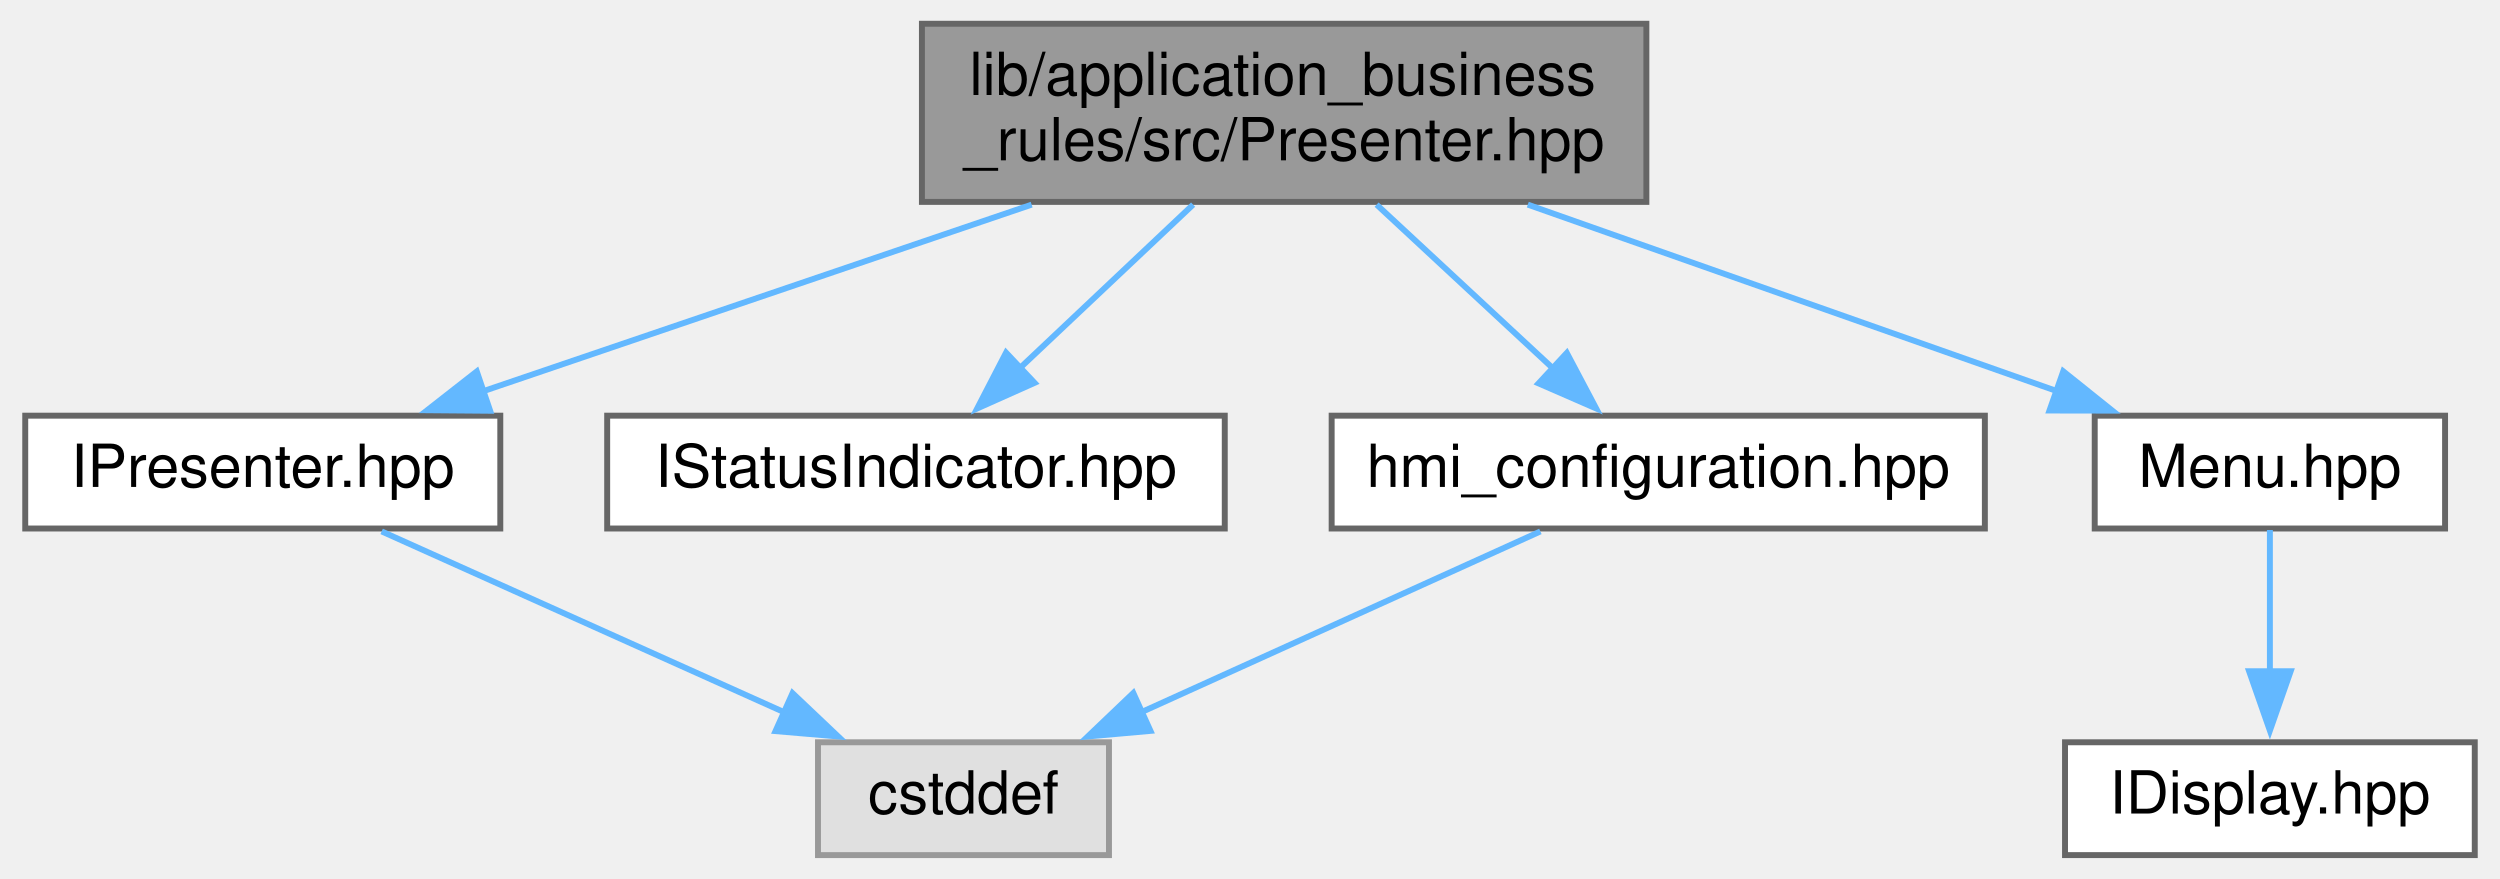
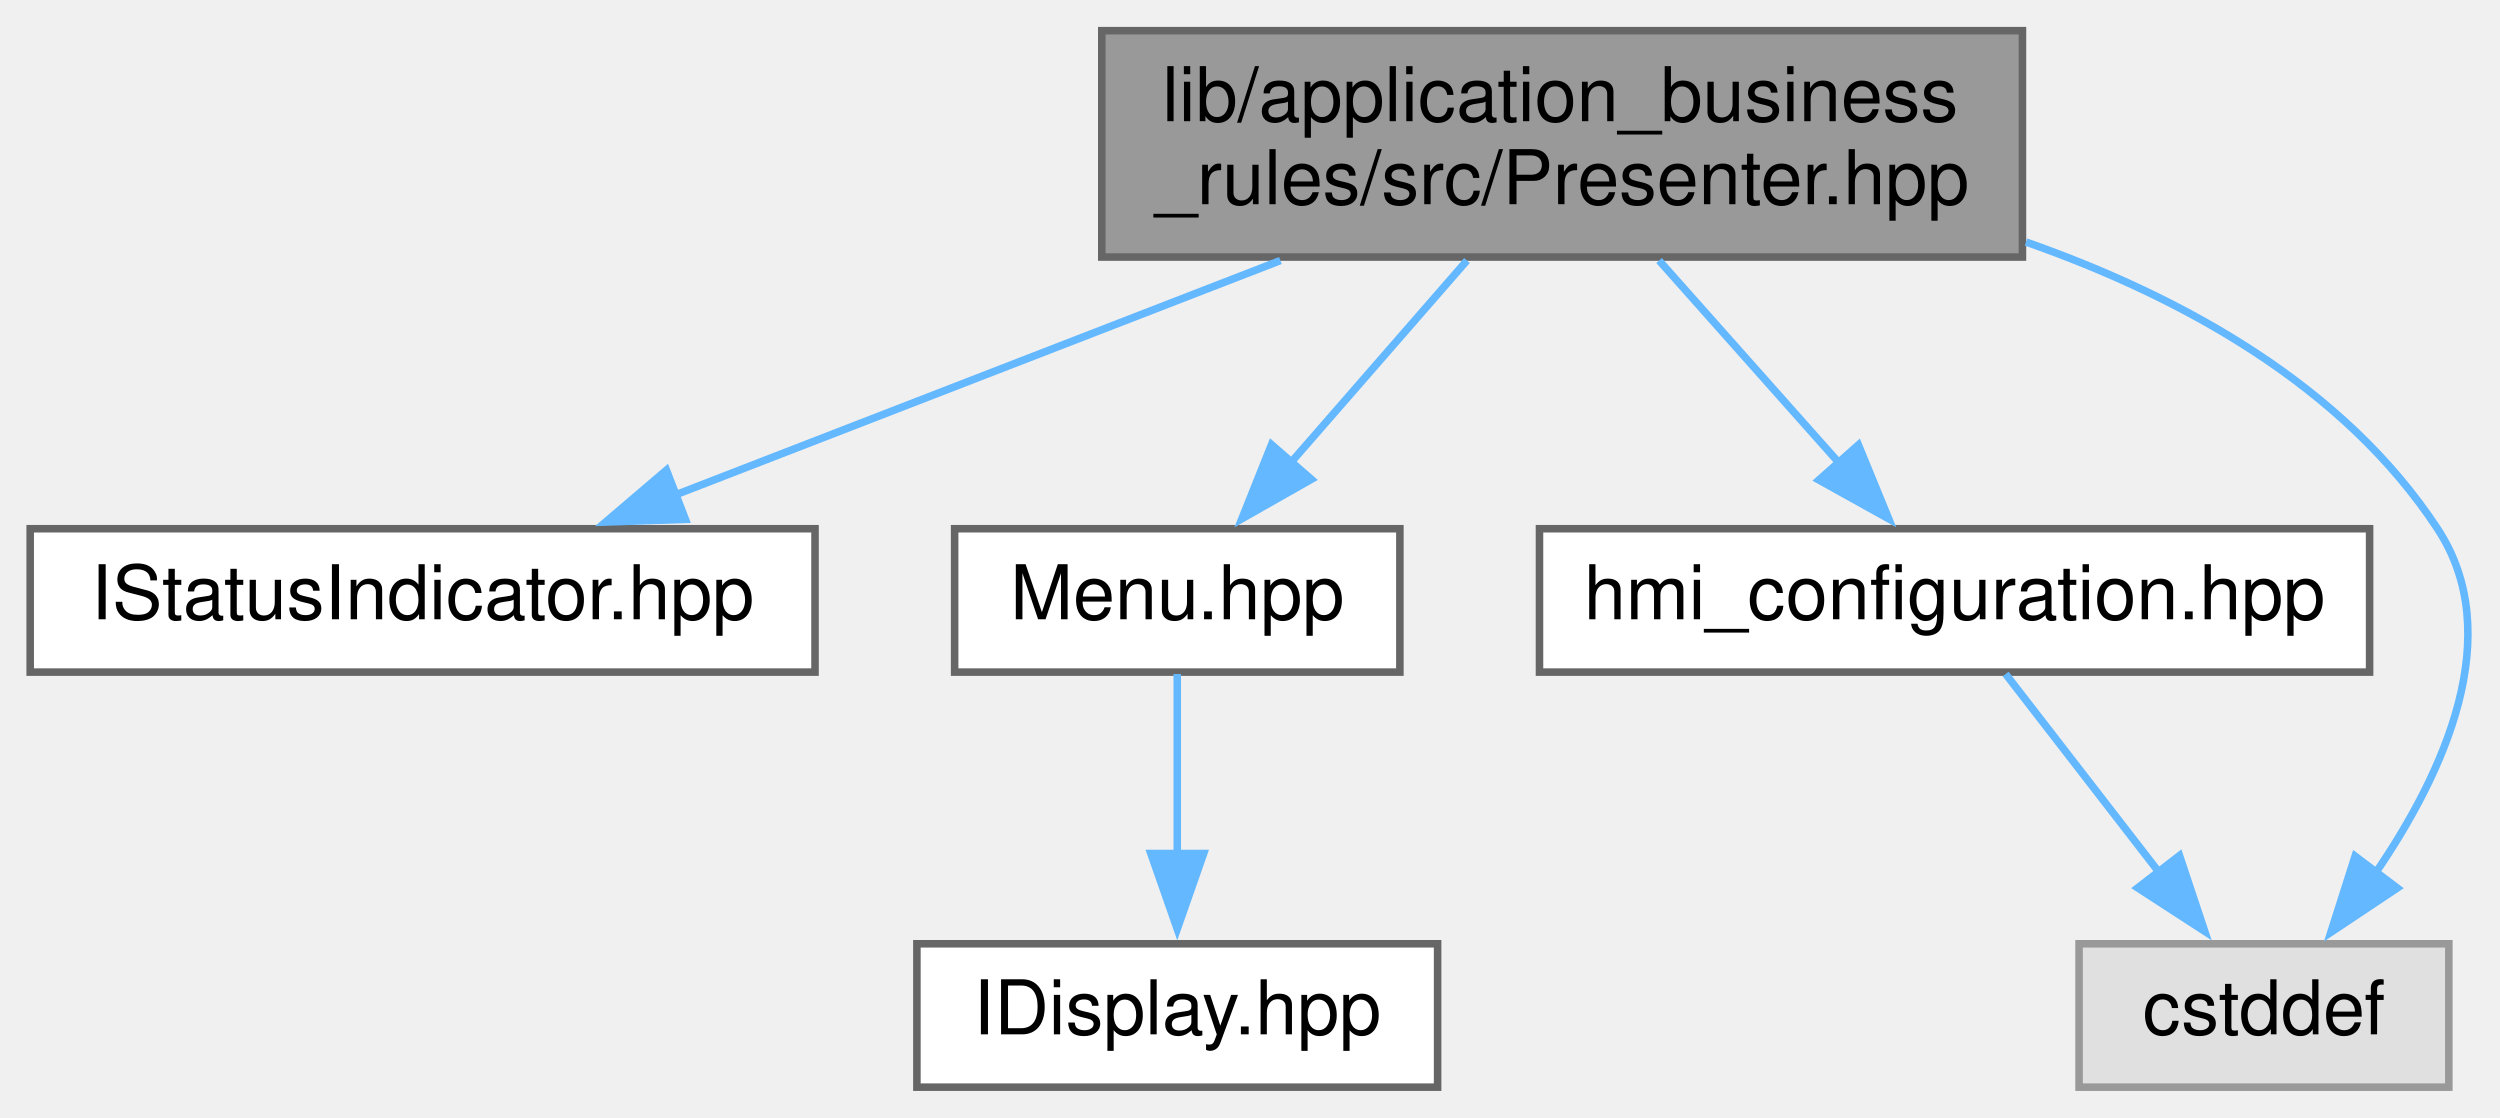
- <svg xmlns="http://www.w3.org/2000/svg" xmlns:xlink="http://www.w3.org/1999/xlink" width="421pt" height="148pt" viewBox="0.00 0.00 420.50 148.00">
+ <svg xmlns="http://www.w3.org/2000/svg" xmlns:xlink="http://www.w3.org/1999/xlink" width="331pt" height="148pt" viewBox="0.00 0.00 331.28 148.00">
  <g id="graph0" class="graph" transform="scale(1 1) rotate(0) translate(4 144)">
    <g id="node1" class="node">
      <g id="a_node1">
        <a xlink:title=" ">
-           <polygon fill="#999999" stroke="#666666" points="273,-140 151,-140 151,-110 273,-110 273,-140" />
-           <text text-anchor="start" x="159" y="-128" font-family="Helvetica,sans-Serif" font-size="10.00">lib/application_business</text>
-           <text text-anchor="middle" x="212" y="-117" font-family="Helvetica,sans-Serif" font-size="10.00">_rules/src/Presenter.hpp</text>
+           <polygon fill="#999999" stroke="#666666" points="264,-140 142,-140 142,-110 264,-110 264,-140" />
+           <text text-anchor="start" x="150" y="-128" font-family="Helvetica,sans-Serif" font-size="10.00">lib/application_business</text>
+           <text text-anchor="middle" x="203" y="-117" font-family="Helvetica,sans-Serif" font-size="10.00">_rules/src/Presenter.hpp</text>
        </a>
      </g>
    </g>
    <g id="node2" class="node">
      <g id="a_node2">
-         <a xlink:href="IPresenter_8hpp.xhtml" target="_top" xlink:title=" ">
-           <polygon fill="white" stroke="#666666" points="80,-74 0,-74 0,-55 80,-55 80,-74" />
-           <text text-anchor="middle" x="40" y="-62" font-family="Helvetica,sans-Serif" font-size="10.00">IPresenter.hpp</text>
+         <a xlink:href="IStatusIndicator_8hpp.xhtml" target="_top" xlink:title=" ">
+           <polygon fill="white" stroke="#666666" points="104,-74 0,-74 0,-55 104,-55 104,-74" />
+           <text text-anchor="middle" x="52" y="-62" font-family="Helvetica,sans-Serif" font-size="10.00">IStatusIndicator.hpp</text>
        </a>
      </g>
    </g>
    <g id="edge1" class="edge">
-       <path fill="none" stroke="#63b8ff" d="M169.48,-109.54C141.07,-99.87 104.06,-87.29 76.88,-78.04" />
-       <polygon fill="#63b8ff" stroke="#63b8ff" points="78.29,-74.83 67.69,-74.92 76.04,-81.45 78.29,-74.83" />
+       <path fill="none" stroke="#63b8ff" d="M165.67,-109.54C141.1,-100.02 109.19,-87.66 85.44,-78.46" />
+       <polygon fill="#63b8ff" stroke="#63b8ff" points="86.83,-75.24 76.25,-74.89 84.31,-81.77 86.83,-75.24" />
+     </g>
+     <g id="node3" class="node">
+       <g id="a_node3">
+         <a xlink:href="Menu_8hpp.xhtml" target="_top" xlink:title=" ">
+           <polygon fill="white" stroke="#666666" points="181.5,-74 122.5,-74 122.5,-55 181.5,-55 181.5,-74" />
+           <text text-anchor="middle" x="152" y="-62" font-family="Helvetica,sans-Serif" font-size="10.00">Menu.hpp</text>
+         </a>
+       </g>
+     </g>
+     <g id="edge2" class="edge">
+       <path fill="none" stroke="#63b8ff" d="M190.39,-109.54C183.29,-101.39 174.37,-91.16 166.92,-82.61" />
+       <polygon fill="#63b8ff" stroke="#63b8ff" points="169.77,-80.55 160.56,-75.32 164.49,-85.15 169.77,-80.55" />
+     </g>
+     <g id="node5" class="node">
+       <g id="a_node5">
+         <a xlink:href="hmi__configuration_8hpp.xhtml" target="_top" xlink:title=" ">
+           <polygon fill="white" stroke="#666666" points="310,-74 200,-74 200,-55 310,-55 310,-74" />
+           <text text-anchor="middle" x="255" y="-62" font-family="Helvetica,sans-Serif" font-size="10.00">hmi_configuration.hpp</text>
+         </a>
+       </g>
+     </g>
+     <g id="edge4" class="edge">
+       <path fill="none" stroke="#63b8ff" d="M215.85,-109.54C223.1,-101.39 232.19,-91.16 239.79,-82.61" />
+       <polygon fill="#63b8ff" stroke="#63b8ff" points="242.26,-85.11 246.28,-75.31 237.02,-80.46 242.26,-85.11" />
+     </g>
+     <g id="node6" class="node">
+       <g id="a_node6">
+         <a xlink:title=" ">
+           <polygon fill="#e0e0e0" stroke="#999999" points="320.5,-19 271.5,-19 271.5,0 320.5,0 320.5,-19" />
+           <text text-anchor="middle" x="296" y="-7" font-family="Helvetica,sans-Serif" font-size="10.00">cstddef</text>
+         </a>
+       </g>
+     </g>
+     <g id="edge6" class="edge">
+       <path fill="none" stroke="#63b8ff" d="M264.47,-111.99C285.38,-104.65 306.59,-92.87 319,-74 328.24,-59.95 319.91,-41.71 310.79,-28.38" />
+       <polygon fill="#63b8ff" stroke="#63b8ff" points="313.67,-26.39 304.86,-20.51 308.08,-30.61 313.67,-26.39" />
    </g>
    <g id="node4" class="node">
      <g id="a_node4">
-         <a xlink:href="IStatusIndicator_8hpp.xhtml" target="_top" xlink:title=" ">
-           <polygon fill="white" stroke="#666666" points="202,-74 98,-74 98,-55 202,-55 202,-74" />
-           <text text-anchor="middle" x="150" y="-62" font-family="Helvetica,sans-Serif" font-size="10.00">IStatusIndicator.hpp</text>
+         <a xlink:href="IDisplay_8hpp.xhtml" target="_top" xlink:title=" ">
+           <polygon fill="white" stroke="#666666" points="186.5,-19 117.5,-19 117.5,0 186.5,0 186.5,-19" />
+           <text text-anchor="middle" x="152" y="-7" font-family="Helvetica,sans-Serif" font-size="10.00">IDisplay.hpp</text>
        </a>
      </g>
    </g>
    <g id="edge3" class="edge">
-       <path fill="none" stroke="#63b8ff" d="M196.67,-109.54C187.85,-101.22 176.73,-90.72 167.56,-82.07" />
-       <polygon fill="#63b8ff" stroke="#63b8ff" points="169.97,-79.53 160.3,-75.21 165.17,-84.62 169.97,-79.53" />
-     </g>
-     <g id="node5" class="node">
-       <g id="a_node5">
-         <a xlink:href="Menu_8hpp.xhtml" target="_top" xlink:title=" ">
-           <polygon fill="white" stroke="#666666" points="407.5,-74 348.5,-74 348.5,-55 407.5,-55 407.5,-74" />
-           <text text-anchor="middle" x="378" y="-62" font-family="Helvetica,sans-Serif" font-size="10.00">Menu.hpp</text>
-         </a>
-       </g>
-     </g>
-     <g id="edge4" class="edge">
-       <path fill="none" stroke="#63b8ff" d="M253.03,-109.54C280.42,-99.89 316.08,-87.32 342.29,-78.08" />
-       <polygon fill="#63b8ff" stroke="#63b8ff" points="343.2,-81.47 351.47,-74.85 340.88,-74.87 343.2,-81.47" />
-     </g>
-     <g id="node7" class="node">
-       <g id="a_node7">
-         <a xlink:href="hmi__configuration_8hpp.xhtml" target="_top" xlink:title=" ">
-           <polygon fill="white" stroke="#666666" points="330,-74 220,-74 220,-55 330,-55 330,-74" />
-           <text text-anchor="middle" x="275" y="-62" font-family="Helvetica,sans-Serif" font-size="10.00">hmi_configuration.hpp</text>
-         </a>
-       </g>
-     </g>
-     <g id="edge6" class="edge">
-       <path fill="none" stroke="#63b8ff" d="M227.57,-109.54C236.63,-101.13 248.07,-90.51 257.45,-81.8" />
-       <polygon fill="#63b8ff" stroke="#63b8ff" points="259.6,-84.57 264.55,-75.21 254.84,-79.44 259.6,-84.57" />
-     </g>
-     <g id="node3" class="node">
-       <g id="a_node3">
-         <a xlink:title=" ">
-           <polygon fill="#e0e0e0" stroke="#999999" points="182.5,-19 133.5,-19 133.5,0 182.5,0 182.5,-19" />
-           <text text-anchor="middle" x="158" y="-7" font-family="Helvetica,sans-Serif" font-size="10.00">cstddef</text>
-         </a>
-       </g>
-     </g>
-     <g id="edge2" class="edge">
-       <path fill="none" stroke="#63b8ff" d="M60.02,-54.51C78.61,-46.16 106.54,-33.61 127.83,-24.05" />
-       <polygon fill="#63b8ff" stroke="#63b8ff" points="129.21,-27.27 136.9,-19.98 126.34,-20.88 129.21,-27.27" />
-     </g>
-     <g id="node6" class="node">
-       <g id="a_node6">
-         <a xlink:href="IDisplay_8hpp.xhtml" target="_top" xlink:title=" ">
-           <polygon fill="white" stroke="#666666" points="412.5,-19 343.5,-19 343.5,0 412.5,0 412.5,-19" />
-           <text text-anchor="middle" x="378" y="-7" font-family="Helvetica,sans-Serif" font-size="10.00">IDisplay.hpp</text>
-         </a>
-       </g>
+       <path fill="none" stroke="#63b8ff" d="M152,-54.75C152,-48.27 152,-39.16 152,-30.9" />
+       <polygon fill="#63b8ff" stroke="#63b8ff" points="155.5,-30.96 152,-20.96 148.5,-30.96 155.5,-30.96" />
    </g>
    <g id="edge5" class="edge">
-       <path fill="none" stroke="#63b8ff" d="M378,-54.75C378,-48.27 378,-39.16 378,-30.9" />
-       <polygon fill="#63b8ff" stroke="#63b8ff" points="381.5,-30.96 378,-20.96 374.5,-30.96 381.5,-30.96" />
-     </g>
-     <g id="edge7" class="edge">
-       <path fill="none" stroke="#63b8ff" d="M255.15,-54.51C236.72,-46.16 209.02,-33.61 187.91,-24.05" />
-       <polygon fill="#63b8ff" stroke="#63b8ff" points="189.49,-20.92 178.93,-19.98 186.6,-27.3 189.49,-20.92" />
+       <path fill="none" stroke="#63b8ff" d="M261.77,-54.75C267.32,-47.58 275.34,-37.2 282.23,-28.3" />
+       <polygon fill="#63b8ff" stroke="#63b8ff" points="284.81,-30.69 288.16,-20.64 279.27,-26.41 284.81,-30.69" />
    </g>
  </g>
</svg>
